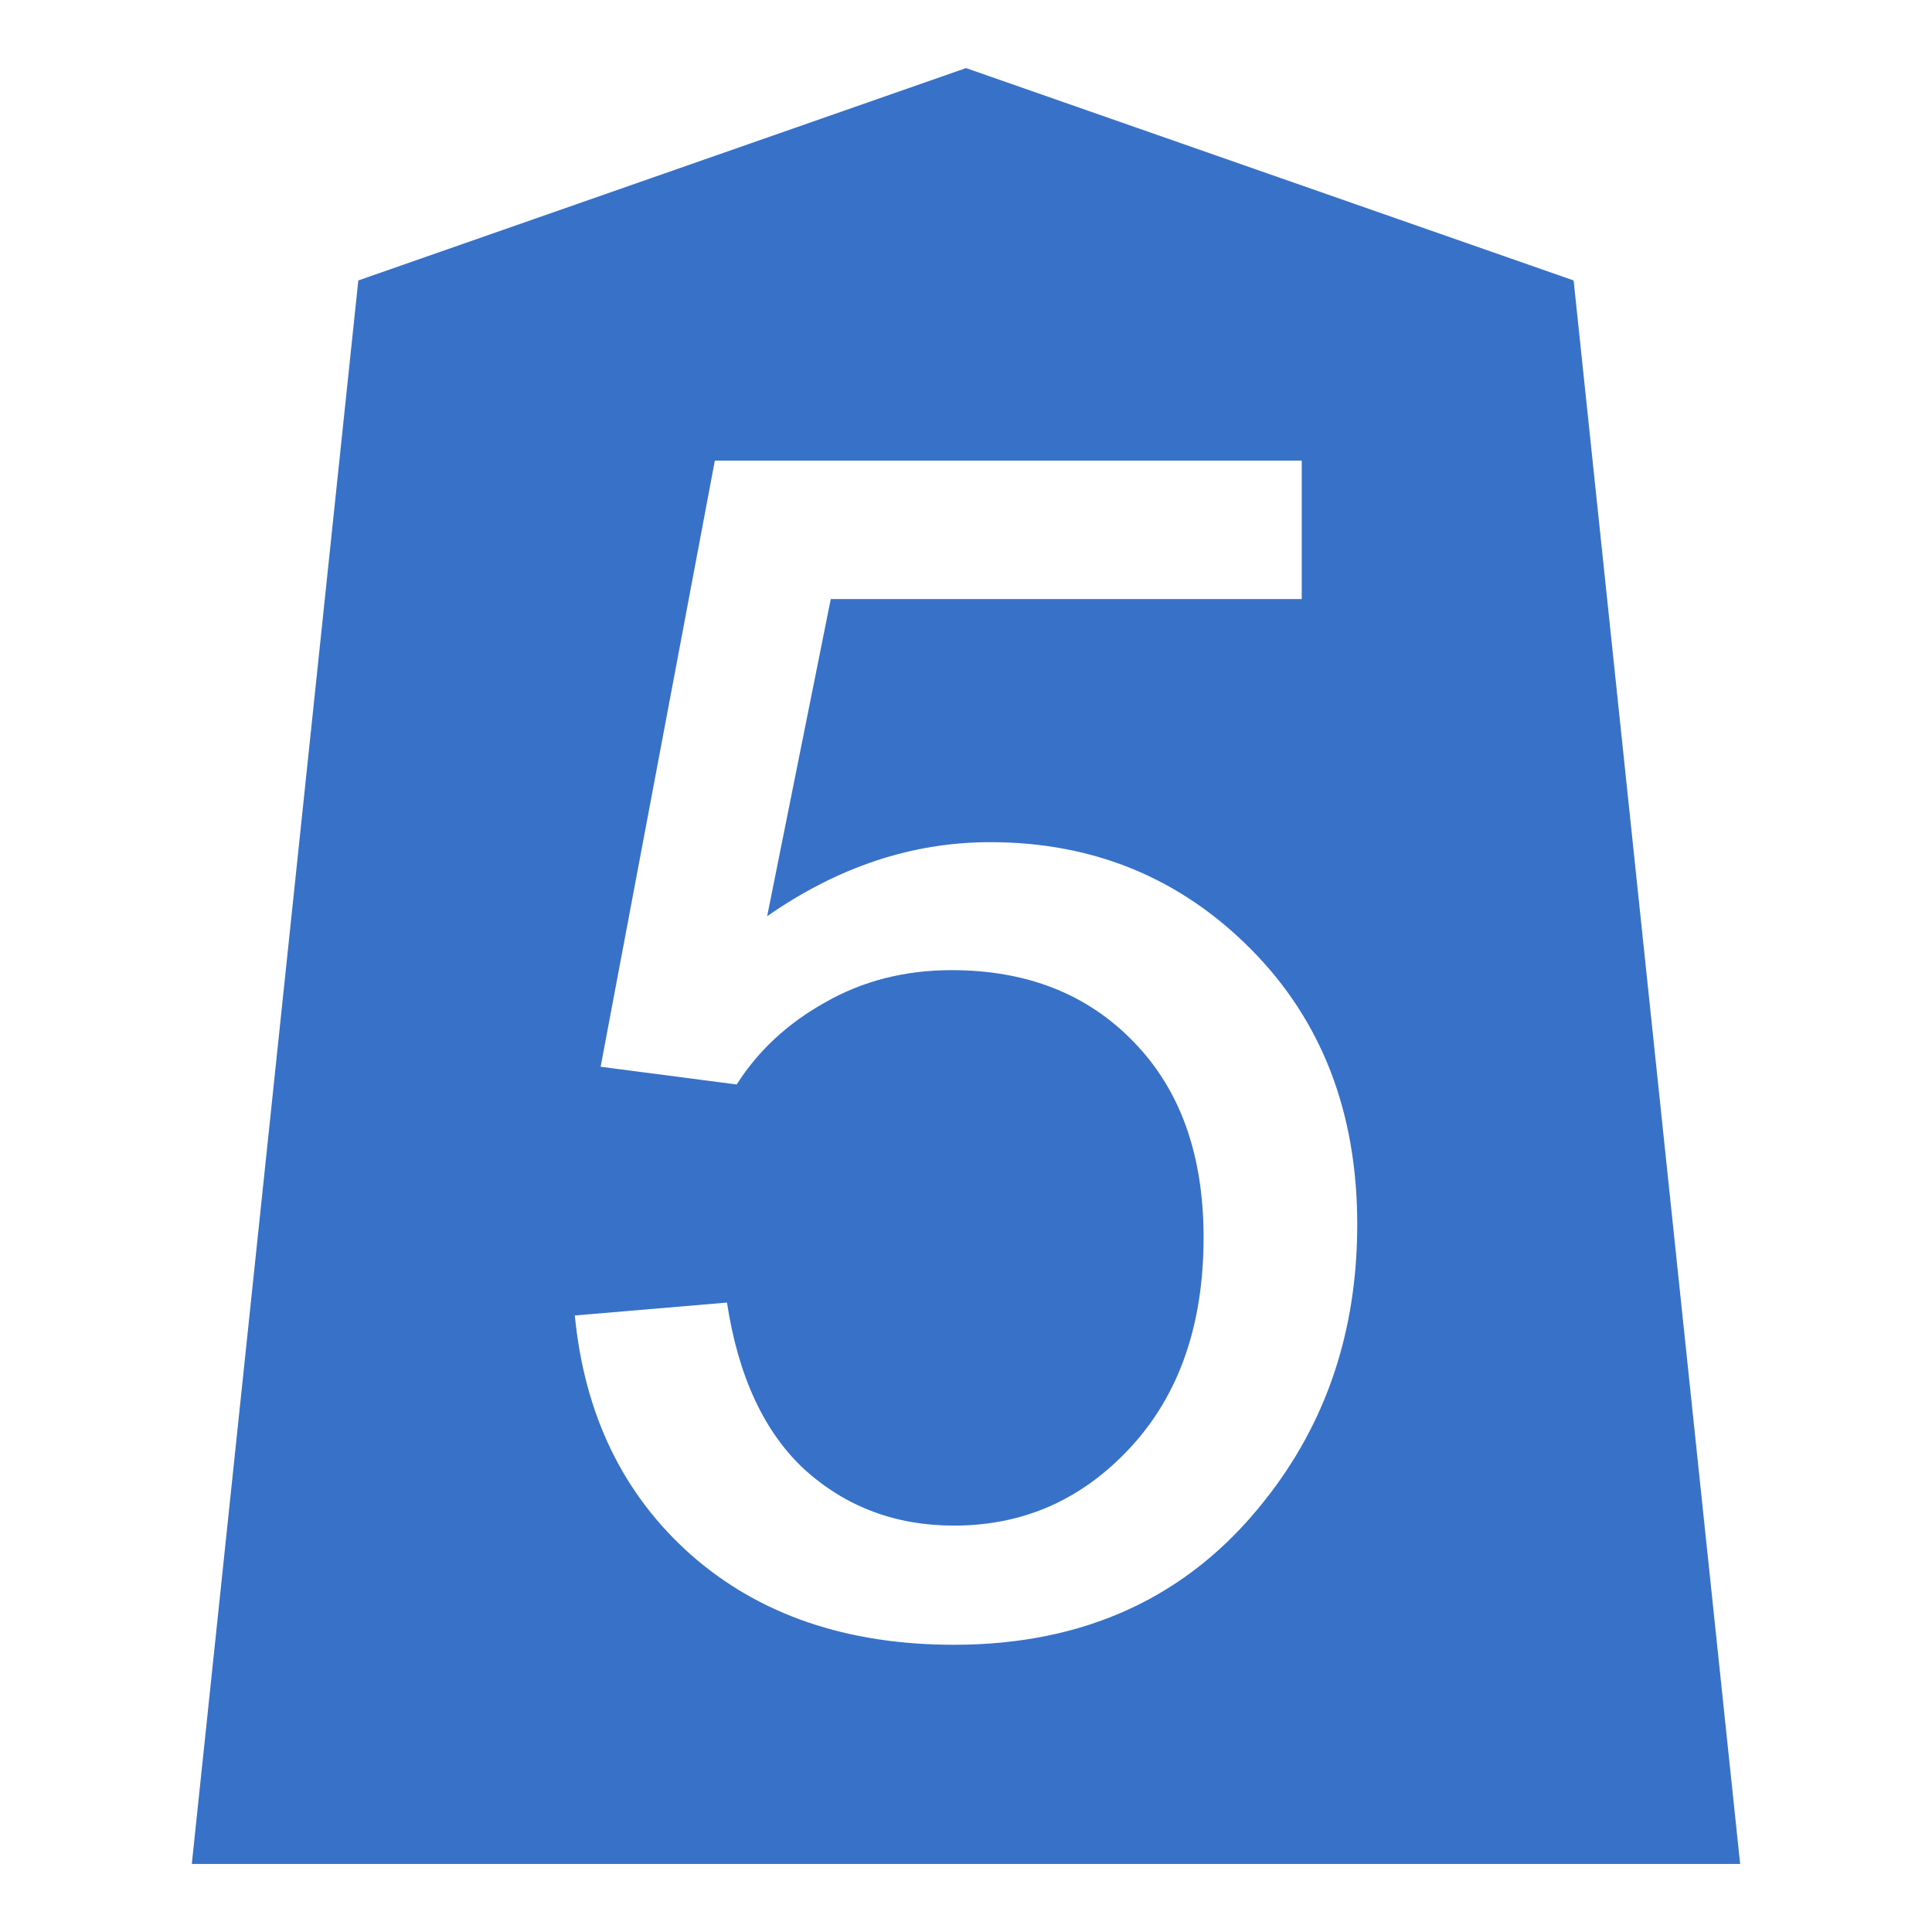
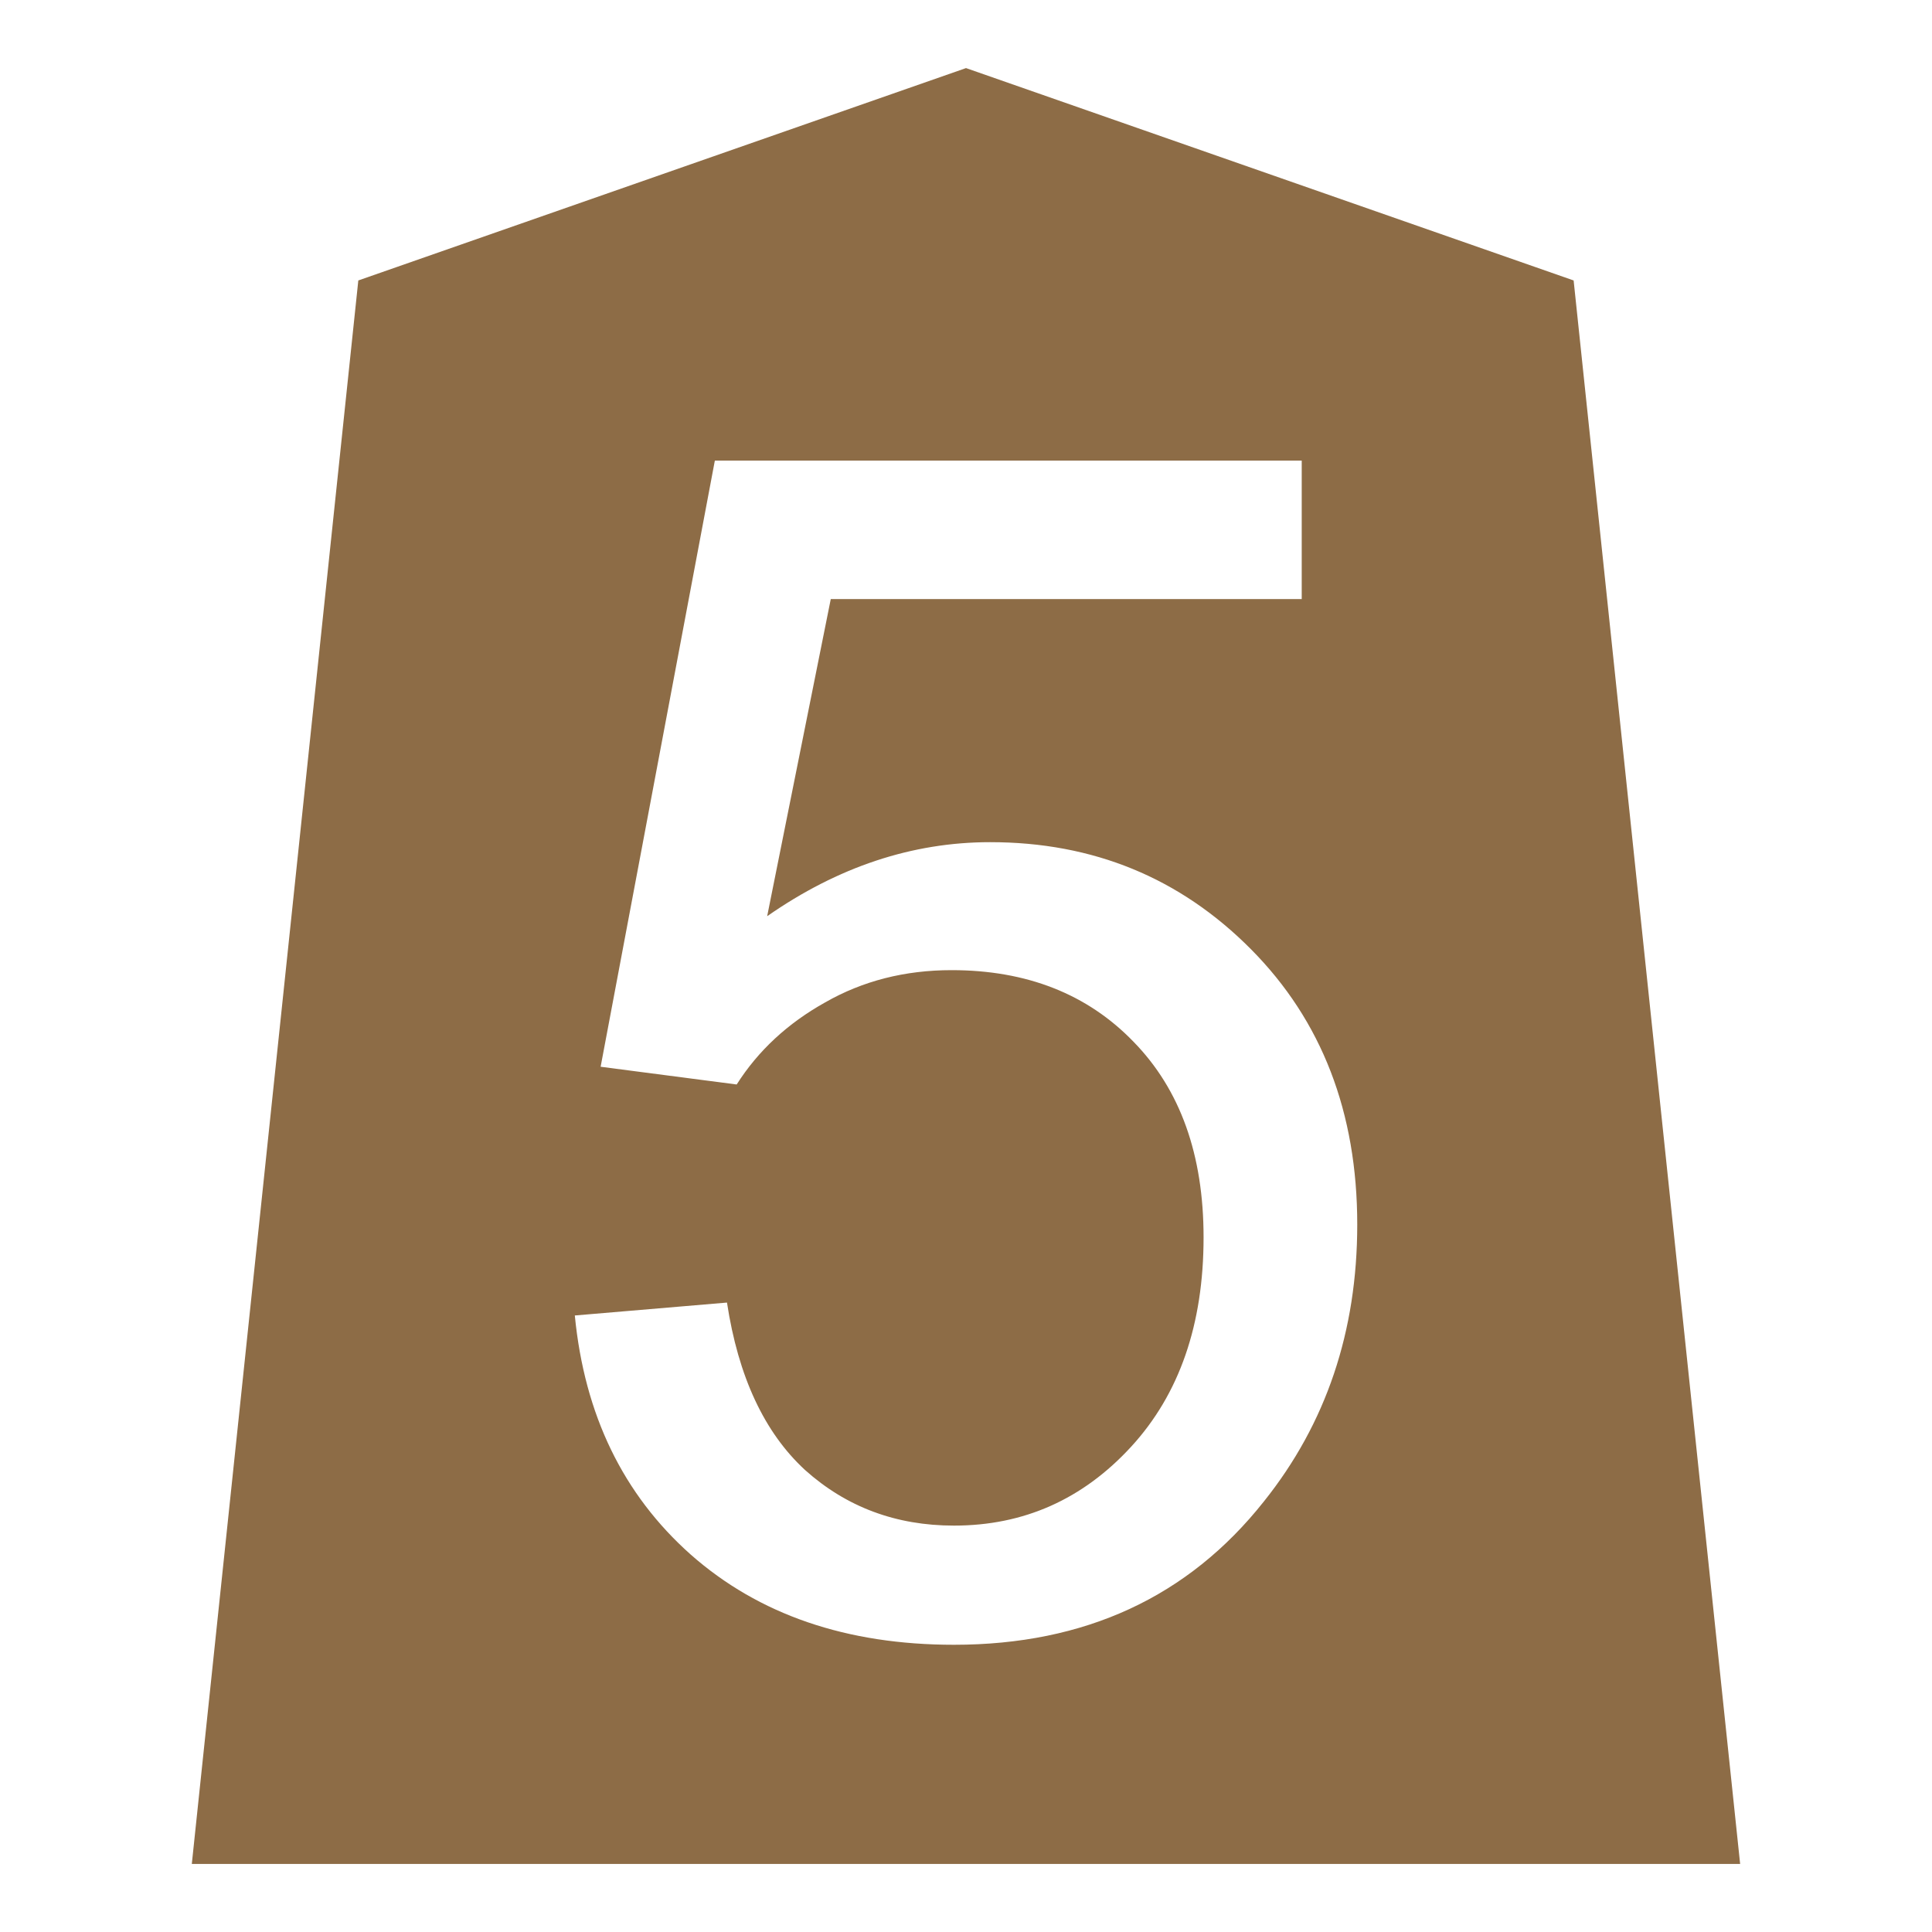
<svg xmlns="http://www.w3.org/2000/svg" height="50" viewBox="0 0 13.229 13.229" width="50">
-   <path d="m25 1.762-15.727 5.496-4.309 40.98h40.07l-4.309-40.98zm-6.5 10.158h15.188v3.584h-12.188l-1.646 8.207c1.833-1.278 3.758-1.916 5.771-1.916 2.667 0 4.917.924 6.75 2.771 1.833 1.847 2.75 4.222 2.75 7.125 0 2.764-.805 5.152-2.416 7.166-1.958 2.472-4.633 3.709-8.021 3.709-2.778 0-5.049-.778-6.812-2.334-1.75-1.556-2.75-3.618-3-6.188l3.938-.334c.292 1.917.966 3.362 2.021 4.334 1.069.958 2.354 1.438 3.854 1.438 1.806 0 3.334-.68 4.584-2.041s1.875-3.168 1.875-5.418c0-2.139-.604-3.826-1.812-5.062-1.194-1.236-2.765-1.854-4.709-1.854-1.208 0-2.299.278-3.271.834-.972.542-1.735 1.25-2.291 2.125l-3.521-.459z" fill="#3771c8" transform="scale(.2645833)" />
+   <path d="m25 1.762-15.727 5.496-4.309 40.98h40.07l-4.309-40.98zm-6.5 10.158h15.188v3.584h-12.188l-1.646 8.207c1.833-1.278 3.758-1.916 5.771-1.916 2.667 0 4.917.924 6.75 2.771 1.833 1.847 2.75 4.222 2.75 7.125 0 2.764-.805 5.152-2.416 7.166-1.958 2.472-4.633 3.709-8.021 3.709-2.778 0-5.049-.778-6.812-2.334-1.75-1.556-2.75-3.618-3-6.188l3.938-.334c.292 1.917.966 3.362 2.021 4.334 1.069.958 2.354 1.438 3.854 1.438 1.806 0 3.334-.68 4.584-2.041s1.875-3.168 1.875-5.418c0-2.139-.604-3.826-1.812-5.062-1.194-1.236-2.765-1.854-4.709-1.854-1.208 0-2.299.278-3.271.834-.972.542-1.735 1.25-2.291 2.125l-3.521-.459z" fill="#8d6c46" transform="scale(.2645833)" />
</svg>
